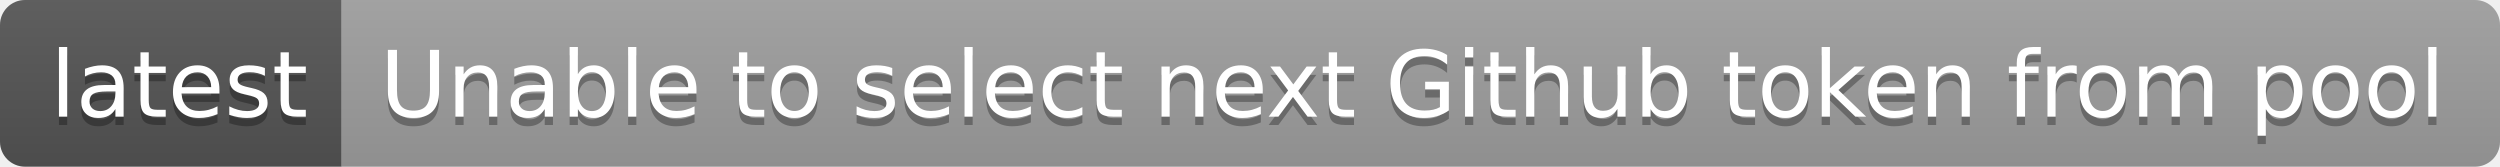
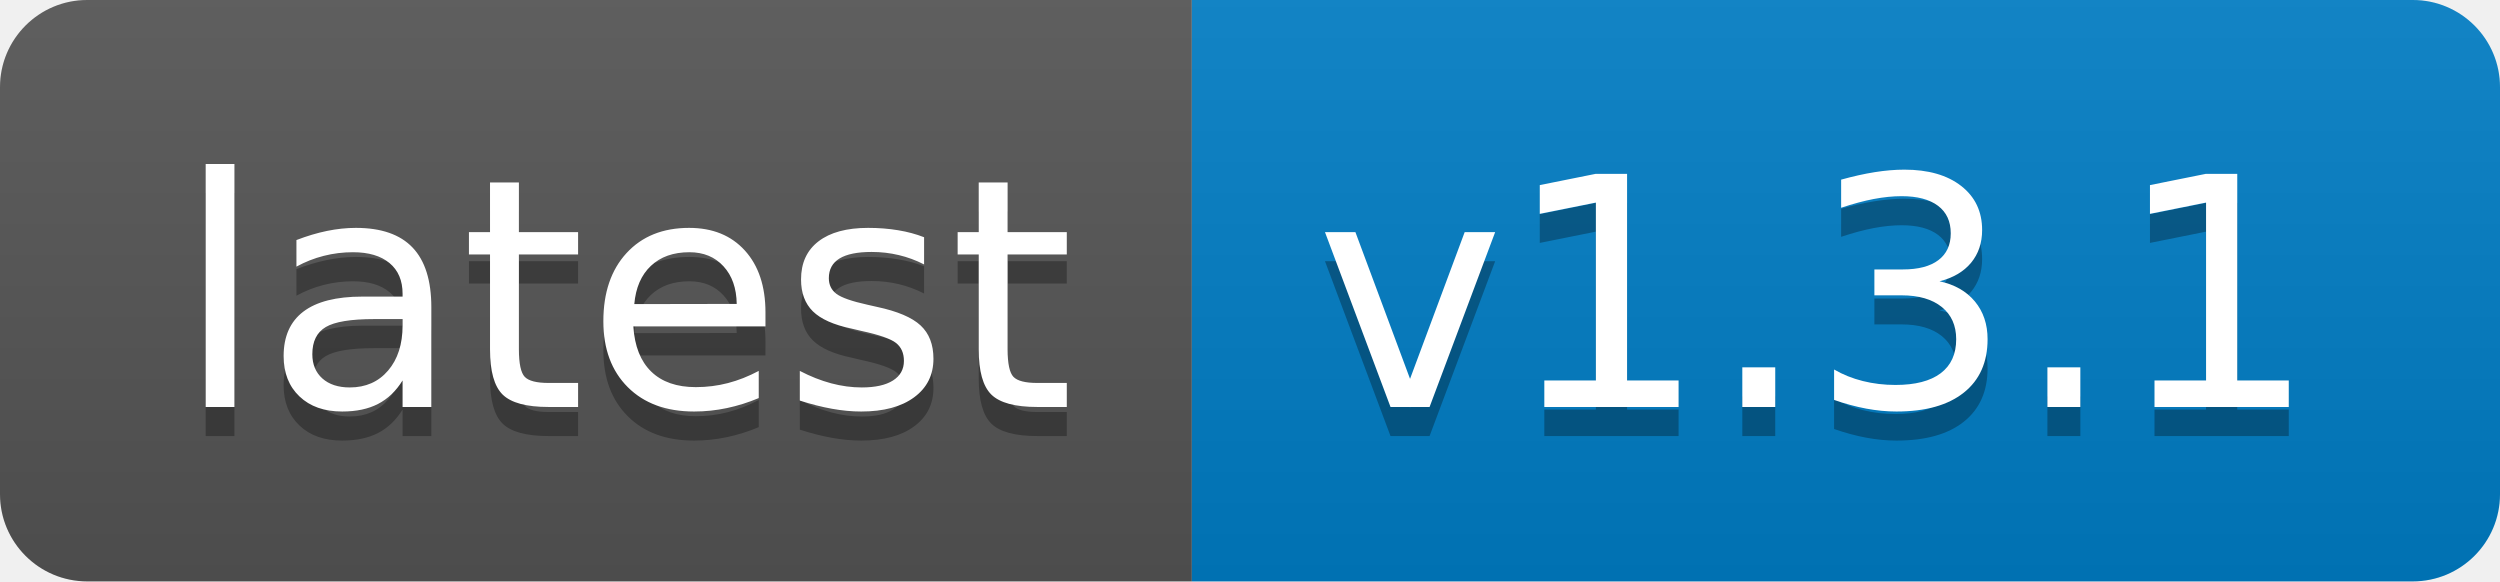
- <svg xmlns="http://www.w3.org/2000/svg" width="300" height="20" role="img" aria-label="latest: Unable to select next Github token from pool">
+ <svg xmlns="http://www.w3.org/2000/svg" width="86" height="20" role="img" aria-label="latest: v1.3.1">
  <linearGradient id="s" x2="0" y2="100%">
    <stop offset="0" stop-color="#bbb" stop-opacity=".1" />
    <stop offset="1" stop-opacity=".1" />
  </linearGradient>
  <clipPath id="r">
-     <rect width="300" height="20" rx="3" fill="#fff" />
+     <rect width="86" height="20" rx="3" fill="#fff" />
  </clipPath>
  <g clip-path="url(#r)">
    <rect width="41" height="20" fill="#555" />
-     <rect x="41" width="259" height="20" fill="#9f9f9f" />
-     <rect width="300" height="20" fill="url(#s)" />
+     <rect x="41" width="45" height="20" fill="#007ec6" />
+     <rect width="86" height="20" fill="url(#s)" />
  </g>
  <g fill="#fff" text-anchor="middle" font-family="Verdana,Geneva,DejaVu Sans,sans-serif" text-rendering="geometricPrecision" font-size="110">
    <text aria-hidden="true" x="215" y="150" fill="#010101" fill-opacity=".3" transform="scale(.1)" textLength="310">latest</text>
    <text x="215" y="140" transform="scale(.1)" fill="#fff" textLength="310">latest</text>
-     <text aria-hidden="true" x="1695" y="150" fill="#010101" fill-opacity=".3" transform="scale(.1)" textLength="2490">Unable to select next Github token from pool</text>
-     <text x="1695" y="140" transform="scale(.1)" fill="#fff" textLength="2490">Unable to select next Github token from pool</text>
+     <text aria-hidden="true" x="625" y="150" fill="#010101" fill-opacity=".3" transform="scale(.1)" textLength="350">v1.3.1</text>
+     <text x="625" y="140" transform="scale(.1)" fill="#fff" textLength="350">v1.3.1</text>
  </g>
</svg>
